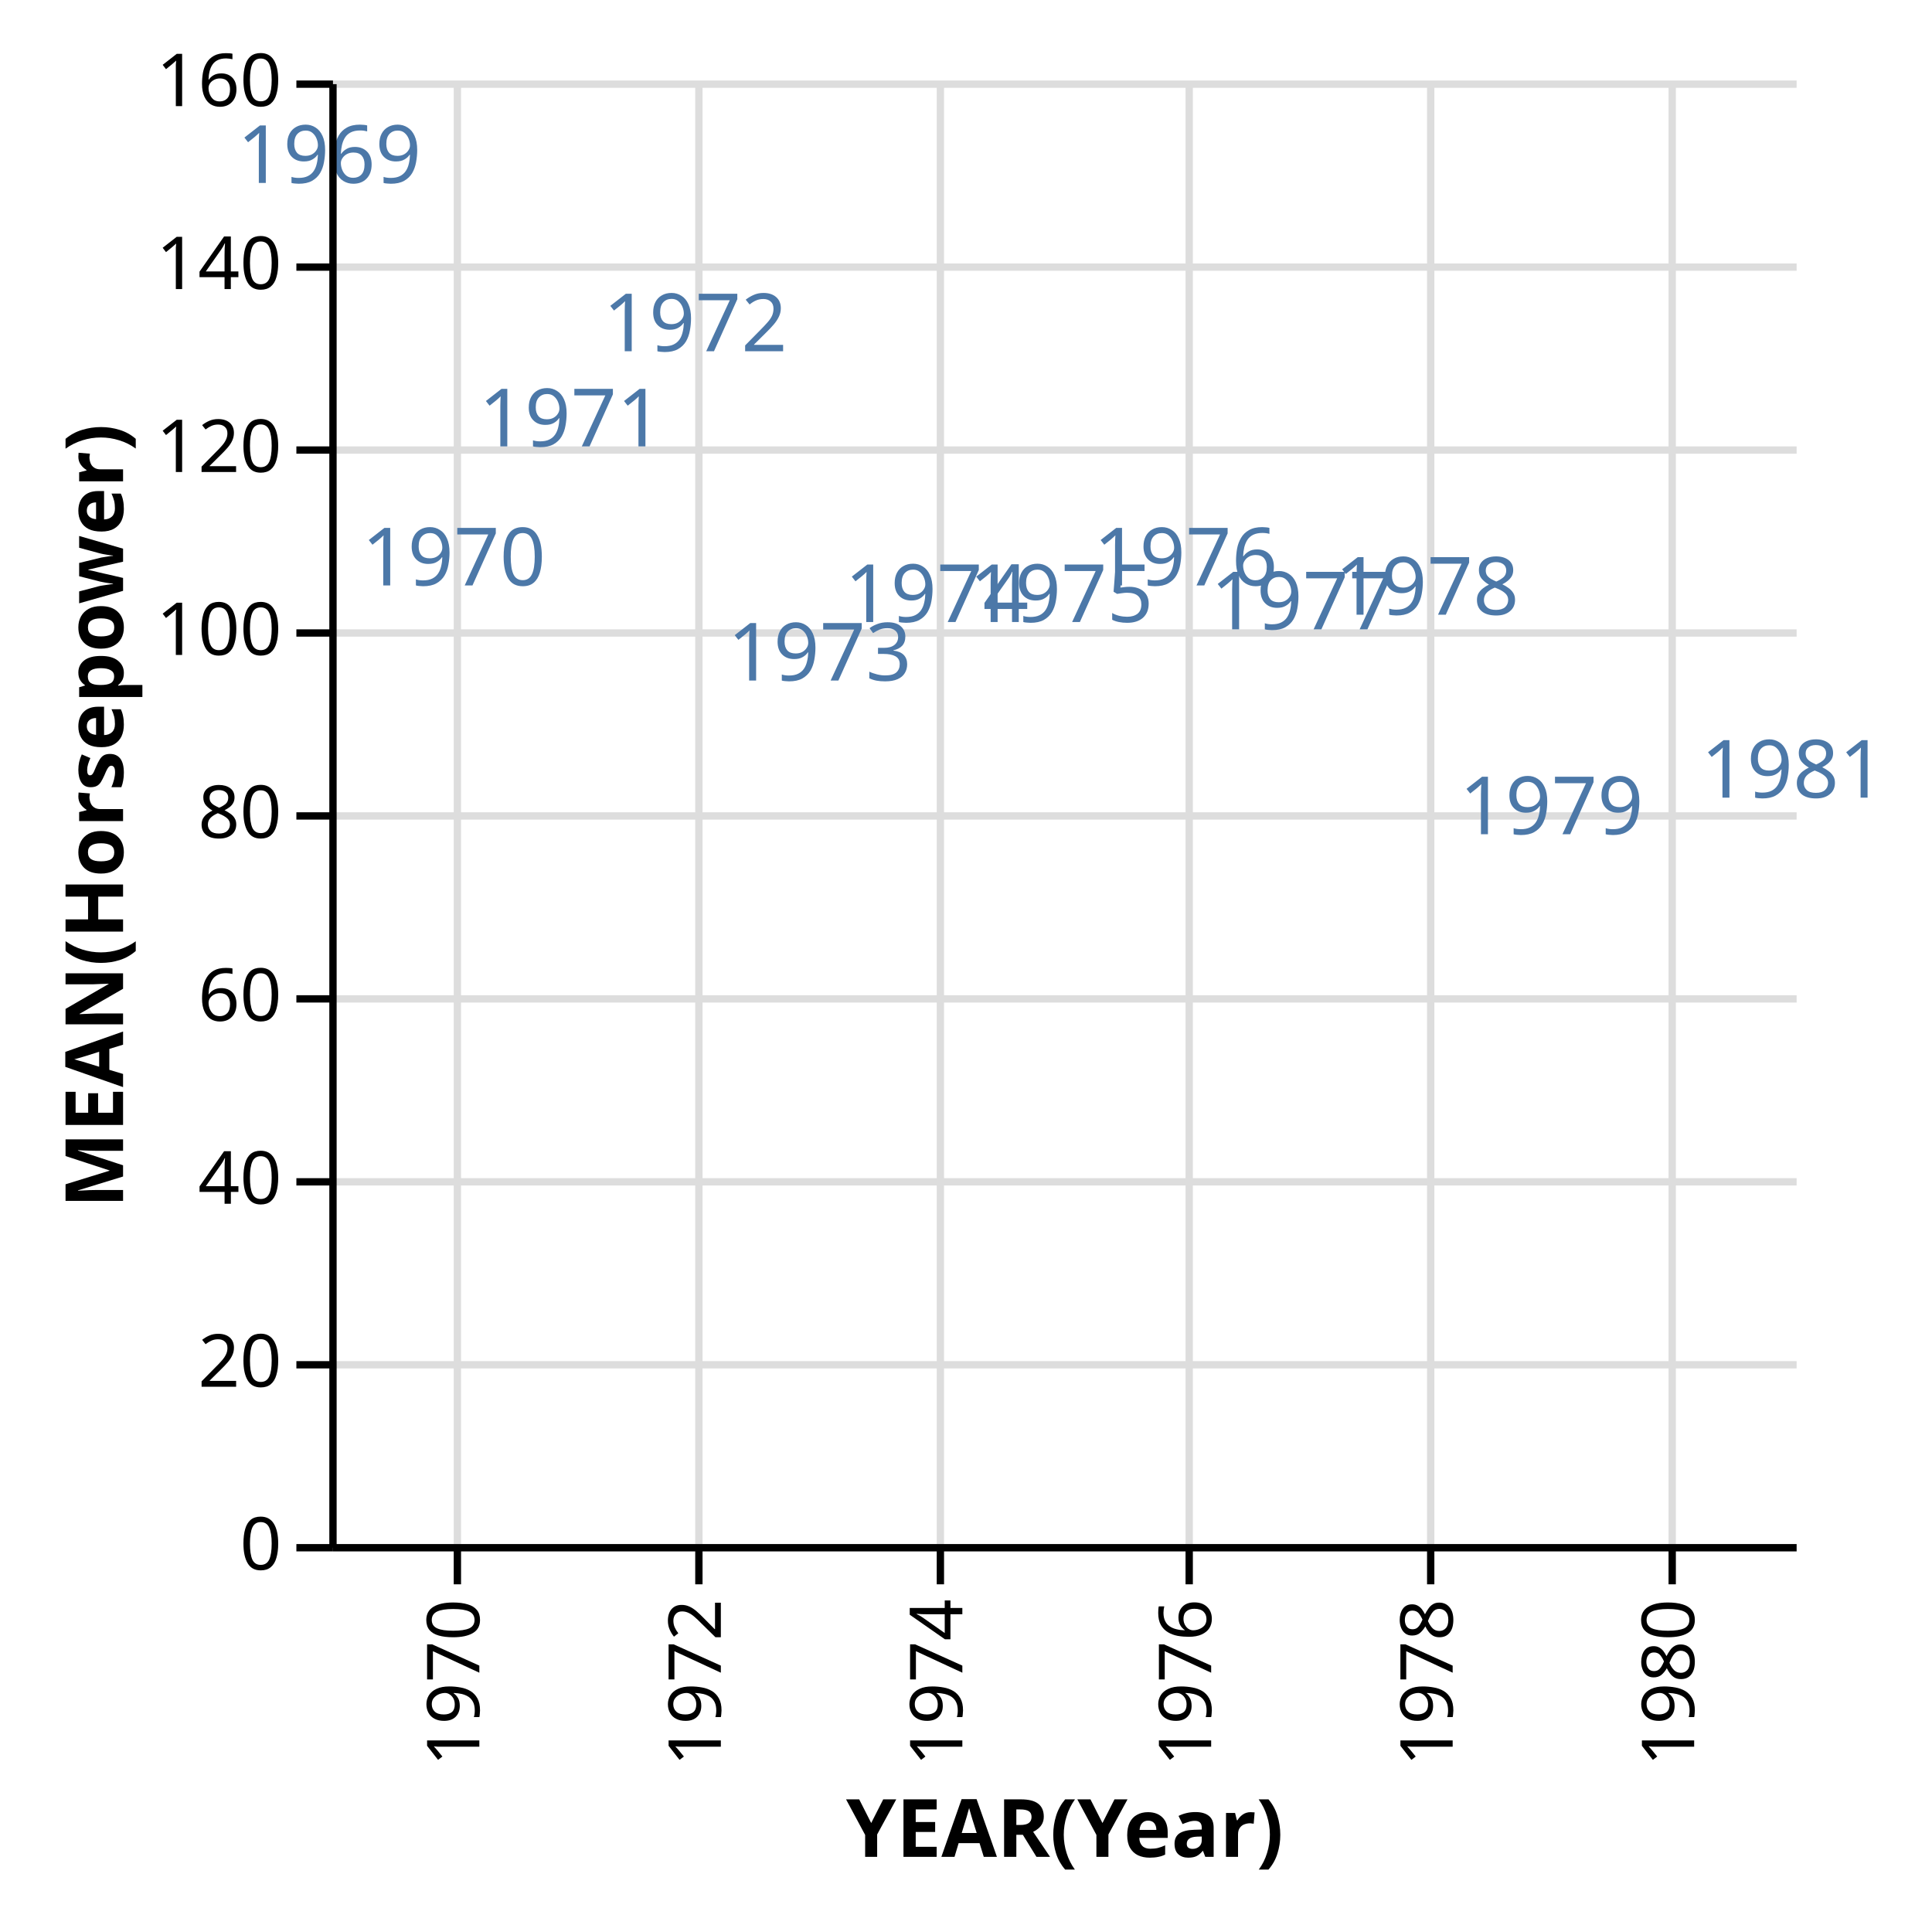
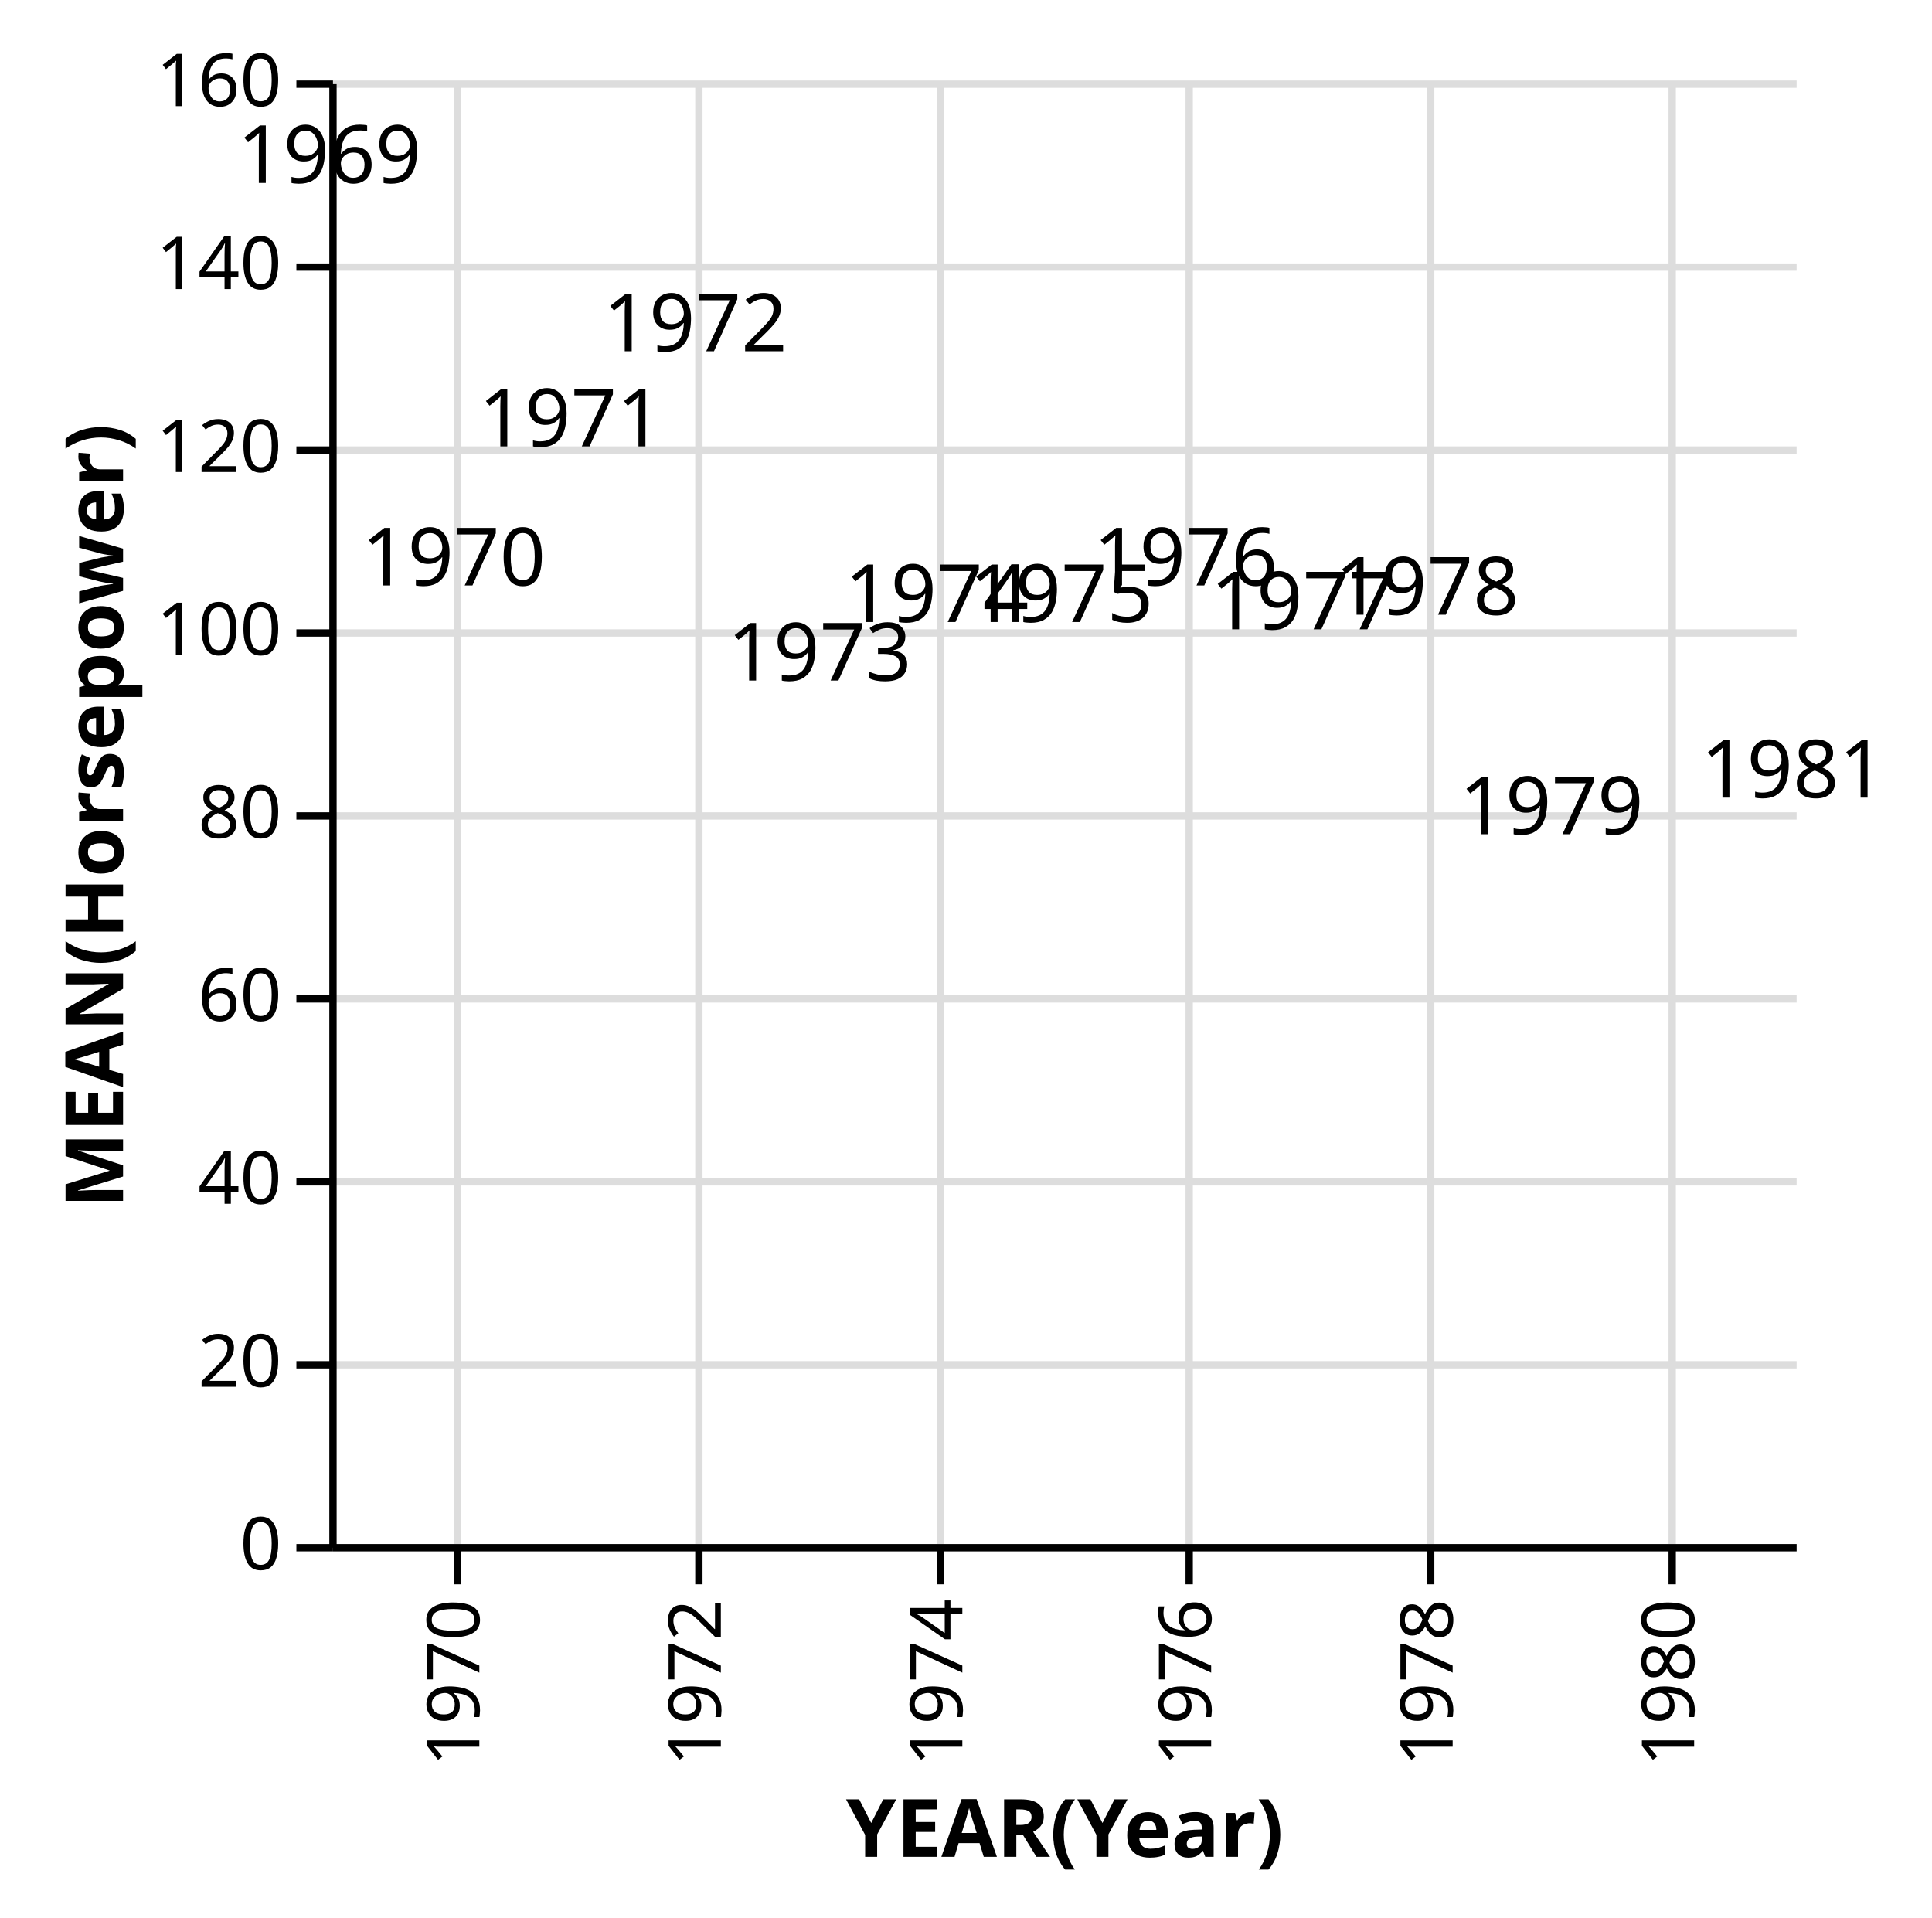
<svg xmlns="http://www.w3.org/2000/svg" class="marks" width="264" height="262" viewBox="0 0 264 262" version="1.1">
  <g transform="translate(45,11)">
    <g class="mark-group role-frame root">
      <g transform="translate(0,0)">
        <path class="background" d="M0,0h200v200h-200Z" style="fill: transparent;" />
        <g>
          <g class="mark-group role-axis">
            <g transform="translate(0.5,200.5)">
              <path class="background" d="M0,0h0v0h0Z" style="pointer-events: none; fill: none;" />
              <g>
                <g class="mark-rule role-axis-grid" style="pointer-events: none;">
                  <line transform="translate(17,-200)" x2="0" y2="200" style="fill: none; stroke: #ddd; stroke-width: 1; stroke-dasharray: ; opacity: 1;" />
                  <line transform="translate(50,-200)" x2="0" y2="200" style="fill: none; stroke: #ddd; stroke-width: 1; stroke-dasharray: ; opacity: 1;" />
                  <line transform="translate(83,-200)" x2="0" y2="200" style="fill: none; stroke: #ddd; stroke-width: 1; stroke-dasharray: ; opacity: 1;" />
                  <line transform="translate(117,-200)" x2="0" y2="200" style="fill: none; stroke: #ddd; stroke-width: 1; stroke-dasharray: ; opacity: 1;" />
                  <line transform="translate(150,-200)" x2="0" y2="200" style="fill: none; stroke: #ddd; stroke-width: 1; stroke-dasharray: ; opacity: 1;" />
                  <line transform="translate(183,-200)" x2="0" y2="200" style="fill: none; stroke: #ddd; stroke-width: 1; stroke-dasharray: ; opacity: 1;" />
                </g>
              </g>
            </g>
          </g>
          <g class="mark-group role-axis">
            <g transform="translate(0.5,0.5)">
              <path class="background" d="M0,0h0v0h0Z" style="pointer-events: none; fill: none;" />
              <g>
                <g class="mark-rule role-axis-grid" style="pointer-events: none;">
                  <line transform="translate(0,200)" x2="200" y2="0" style="fill: none; stroke: #ddd; stroke-width: 1; stroke-dasharray: ; opacity: 1;" />
                  <line transform="translate(0,175)" x2="200" y2="0" style="fill: none; stroke: #ddd; stroke-width: 1; stroke-dasharray: ; opacity: 1;" />
                  <line transform="translate(0,150)" x2="200" y2="0" style="fill: none; stroke: #ddd; stroke-width: 1; stroke-dasharray: ; opacity: 1;" />
                  <line transform="translate(0,125)" x2="200" y2="0" style="fill: none; stroke: #ddd; stroke-width: 1; stroke-dasharray: ; opacity: 1;" />
                  <line transform="translate(0,100)" x2="200" y2="0" style="fill: none; stroke: #ddd; stroke-width: 1; stroke-dasharray: ; opacity: 1;" />
                  <line transform="translate(0,75)" x2="200" y2="0" style="fill: none; stroke: #ddd; stroke-width: 1; stroke-dasharray: ; opacity: 1;" />
                  <line transform="translate(0,50)" x2="200" y2="0" style="fill: none; stroke: #ddd; stroke-width: 1; stroke-dasharray: ; opacity: 1;" />
                  <line transform="translate(0,25)" x2="200" y2="0" style="fill: none; stroke: #ddd; stroke-width: 1; stroke-dasharray: ; opacity: 1;" />
                  <line transform="translate(0,0)" x2="200" y2="0" style="fill: none; stroke: #ddd; stroke-width: 1; stroke-dasharray: ; opacity: 1;" />
                </g>
              </g>
            </g>
          </g>
          <g class="mark-text role-mark marks">
-             <text text-anchor="middle" transform="translate(0,14)" style="font: 11px sans-serif; fill: #4c78a8;">1969</text>
-             <text text-anchor="middle" transform="translate(17,69)" style="font: 11px sans-serif; fill: #4c78a8;">1970</text>
-             <text text-anchor="middle" transform="translate(33,50)" style="font: 11px sans-serif; fill: #4c78a8;">1971</text>
-             <text text-anchor="middle" transform="translate(50,37)" style="font: 11px sans-serif; fill: #4c78a8;">1972</text>
-             <text text-anchor="middle" transform="translate(67,82)" style="font: 11px sans-serif; fill: #4c78a8;">1973</text>
-             <text text-anchor="middle" transform="translate(83,74)" style="font: 11px sans-serif; fill: #4c78a8;">1974</text>
-             <text text-anchor="middle" transform="translate(100,74)" style="font: 11px sans-serif; fill: #4c78a8;">1975</text>
-             <text text-anchor="middle" transform="translate(117,69)" style="font: 11px sans-serif; fill: #4c78a8;">1976</text>
-             <text text-anchor="middle" transform="translate(133,75)" style="font: 11px sans-serif; fill: #4c78a8;">1977</text>
-             <text text-anchor="middle" transform="translate(150,73)" style="font: 11px sans-serif; fill: #4c78a8;">1978</text>
-             <text text-anchor="middle" transform="translate(167,103)" style="font: 11px sans-serif; fill: #4c78a8;">1979</text>
-             <text text-anchor="middle" transform="translate(200,98)" style="font: 11px sans-serif; fill: #4c78a8;">1981</text>
+             <text text-anchor="middle" transform="translate(0,14)" style="font: 11px sans-serif; fill: black;">1969</text>
+             <text text-anchor="middle" transform="translate(17,69)" style="font: 11px sans-serif; fill: black;">1970</text>
+             <text text-anchor="middle" transform="translate(33,50)" style="font: 11px sans-serif; fill: black;">1971</text>
+             <text text-anchor="middle" transform="translate(50,37)" style="font: 11px sans-serif; fill: black;">1972</text>
+             <text text-anchor="middle" transform="translate(67,82)" style="font: 11px sans-serif; fill: black;">1973</text>
+             <text text-anchor="middle" transform="translate(83,74)" style="font: 11px sans-serif; fill: black;">1974</text>
+             <text text-anchor="middle" transform="translate(100,74)" style="font: 11px sans-serif; fill: black;">1975</text>
+             <text text-anchor="middle" transform="translate(117,69)" style="font: 11px sans-serif; fill: black;">1976</text>
+             <text text-anchor="middle" transform="translate(133,75)" style="font: 11px sans-serif; fill: black;">1977</text>
+             <text text-anchor="middle" transform="translate(150,73)" style="font: 11px sans-serif; fill: black;">1978</text>
+             <text text-anchor="middle" transform="translate(167,103)" style="font: 11px sans-serif; fill: black;">1979</text>
+             <text text-anchor="middle" transform="translate(200,98)" style="font: 11px sans-serif; fill: black;">1981</text>
          </g>
          <g class="mark-group role-axis">
            <g transform="translate(0.5,200.5)">
              <path class="background" d="M0,0h0v0h0Z" style="pointer-events: none; fill: none;" />
              <g>
                <g class="mark-rule role-axis-tick" style="pointer-events: none;">
                  <line transform="translate(17,0)" x2="0" y2="5" style="fill: none; stroke: #000; stroke-width: 1; opacity: 1;" />
                  <line transform="translate(50,0)" x2="0" y2="5" style="fill: none; stroke: #000; stroke-width: 1; opacity: 1;" />
                  <line transform="translate(83,0)" x2="0" y2="5" style="fill: none; stroke: #000; stroke-width: 1; opacity: 1;" />
                  <line transform="translate(117,0)" x2="0" y2="5" style="fill: none; stroke: #000; stroke-width: 1; opacity: 1;" />
                  <line transform="translate(150,0)" x2="0" y2="5" style="fill: none; stroke: #000; stroke-width: 1; opacity: 1;" />
                  <line transform="translate(183,0)" x2="0" y2="5" style="fill: none; stroke: #000; stroke-width: 1; opacity: 1;" />
                </g>
                <g class="mark-text role-axis-label" style="pointer-events: none;">
                  <text text-anchor="end" transform="translate(17,7) rotate(270) translate(0,3)" style="font: 10px sans-serif; fill: #000; opacity: 1;">1970</text>
                  <text text-anchor="end" transform="translate(50,7) rotate(270) translate(0,3)" style="font: 10px sans-serif; fill: #000; opacity: 1;">1972</text>
                  <text text-anchor="end" transform="translate(83,7) rotate(270) translate(0,3)" style="font: 10px sans-serif; fill: #000; opacity: 1;">1974</text>
                  <text text-anchor="end" transform="translate(117,7) rotate(270) translate(0,3)" style="font: 10px sans-serif; fill: #000; opacity: 1;">1976</text>
                  <text text-anchor="end" transform="translate(150,7) rotate(270) translate(0,3)" style="font: 10px sans-serif; fill: #000; opacity: 1;">1978</text>
                  <text text-anchor="end" transform="translate(183,7) rotate(270) translate(0,3)" style="font: 10px sans-serif; fill: #000; opacity: 1;">1980</text>
                </g>
                <g class="mark-rule role-axis-domain" style="pointer-events: none;">
                  <line transform="translate(0,0)" x2="200" y2="0" style="fill: none; stroke: #000; stroke-width: 1; opacity: 1;" />
                </g>
                <g class="mark-text role-axis-title" style="pointer-events: none;">
                  <text text-anchor="middle" transform="translate(100,42.24609)" style="font: bold 11px sans-serif; fill: #000; opacity: 1;">YEAR(Year)</text>
                </g>
              </g>
            </g>
          </g>
          <g class="mark-group role-axis">
            <g transform="translate(0.5,0.5)">
              <path class="background" d="M0,0h0v0h0Z" style="pointer-events: none; fill: none;" />
              <g>
                <g class="mark-rule role-axis-tick" style="pointer-events: none;">
                  <line transform="translate(0,200)" x2="-5" y2="0" style="fill: none; stroke: #000; stroke-width: 1; opacity: 1;" />
                  <line transform="translate(0,175)" x2="-5" y2="0" style="fill: none; stroke: #000; stroke-width: 1; opacity: 1;" />
                  <line transform="translate(0,150)" x2="-5" y2="0" style="fill: none; stroke: #000; stroke-width: 1; opacity: 1;" />
                  <line transform="translate(0,125)" x2="-5" y2="0" style="fill: none; stroke: #000; stroke-width: 1; opacity: 1;" />
                  <line transform="translate(0,100)" x2="-5" y2="0" style="fill: none; stroke: #000; stroke-width: 1; opacity: 1;" />
                  <line transform="translate(0,75)" x2="-5" y2="0" style="fill: none; stroke: #000; stroke-width: 1; opacity: 1;" />
                  <line transform="translate(0,50)" x2="-5" y2="0" style="fill: none; stroke: #000; stroke-width: 1; opacity: 1;" />
                  <line transform="translate(0,25)" x2="-5" y2="0" style="fill: none; stroke: #000; stroke-width: 1; opacity: 1;" />
                  <line transform="translate(0,0)" x2="-5" y2="0" style="fill: none; stroke: #000; stroke-width: 1; opacity: 1;" />
                </g>
                <g class="mark-text role-axis-label" style="pointer-events: none;">
                  <text text-anchor="end" transform="translate(-7,203)" style="font: 10px sans-serif; fill: #000; opacity: 1;">0</text>
                  <text text-anchor="end" transform="translate(-7,178)" style="font: 10px sans-serif; fill: #000; opacity: 1;">20</text>
                  <text text-anchor="end" transform="translate(-7,153)" style="font: 10px sans-serif; fill: #000; opacity: 1;">40</text>
                  <text text-anchor="end" transform="translate(-7,128)" style="font: 10px sans-serif; fill: #000; opacity: 1;">60</text>
                  <text text-anchor="end" transform="translate(-7,103)" style="font: 10px sans-serif; fill: #000; opacity: 1;">80</text>
                  <text text-anchor="end" transform="translate(-7,78)" style="font: 10px sans-serif; fill: #000; opacity: 1;">100</text>
                  <text text-anchor="end" transform="translate(-7,53)" style="font: 10px sans-serif; fill: #000; opacity: 1;">120</text>
                  <text text-anchor="end" transform="translate(-7,28)" style="font: 10px sans-serif; fill: #000; opacity: 1;">140</text>
                  <text text-anchor="end" transform="translate(-7,3)" style="font: 10px sans-serif; fill: #000; opacity: 1;">160</text>
                </g>
                <g class="mark-rule role-axis-domain" style="pointer-events: none;">
                  <line transform="translate(0,200)" x2="0" y2="-200" style="fill: none; stroke: #000; stroke-width: 1; opacity: 1;" />
                </g>
                <g class="mark-text role-axis-title" style="pointer-events: none;">
                  <text text-anchor="middle" transform="translate(-26.68457,100) rotate(-90) translate(0,-2)" style="font: bold 11px sans-serif; fill: #000; opacity: 1;">MEAN(Horsepower)</text>
                </g>
              </g>
            </g>
          </g>
        </g>
      </g>
    </g>
  </g>
</svg>
